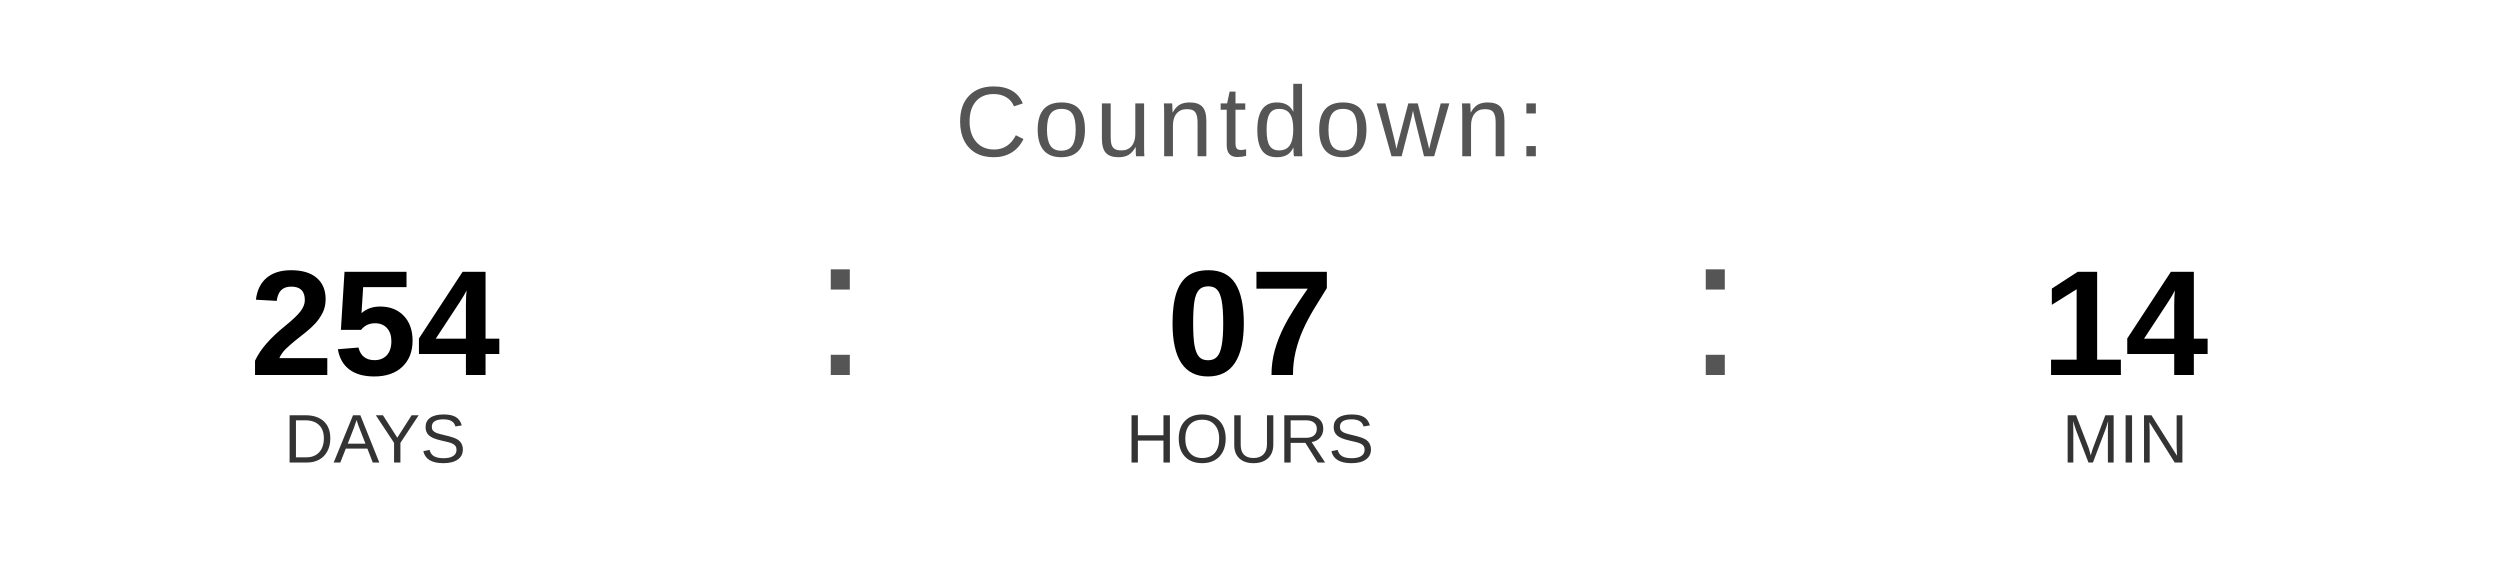
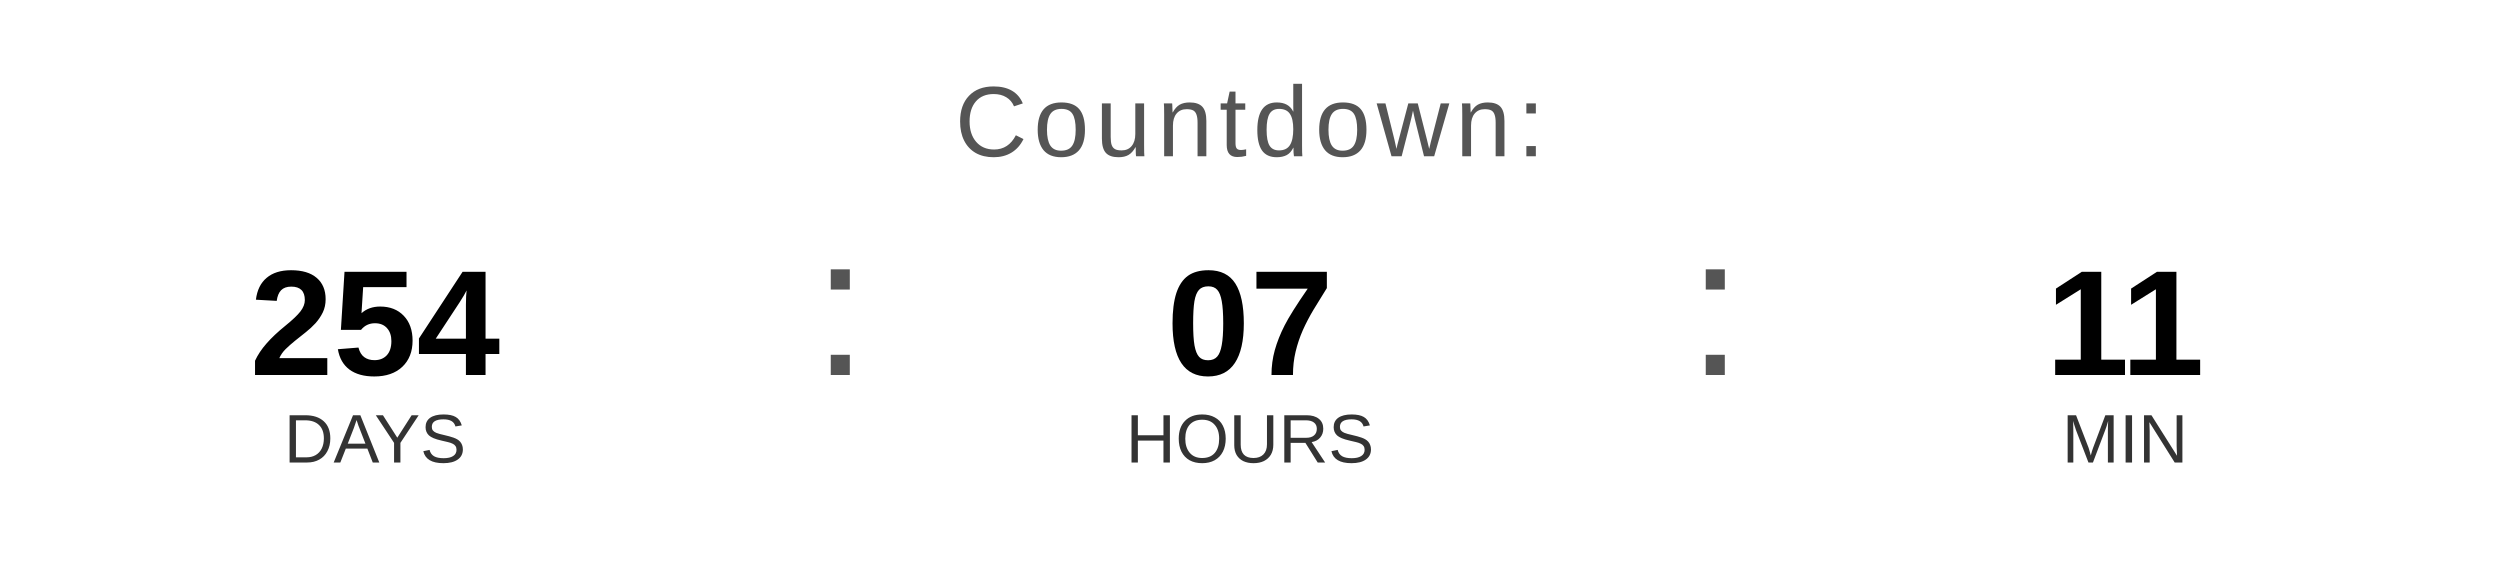
<svg xmlns="http://www.w3.org/2000/svg" width="400" height="90" viewBox="0 0 400 90">
  <text x="200" y="25" font-family="Arial, Helvetica, sans-serif" font-size="16" fill="#555555" text-anchor="middle" letter-spacing="1">
    Countdown:
  </text>
  <text x="60" y="60" font-family="Arial, Helvetica, sans-serif" font-size="24" font-weight="bold" fill="#000000" text-anchor="middle">254</text>
  <text x="60" y="74" font-family="Arial, Helvetica, sans-serif" font-size="11" fill="#333333" text-anchor="middle">DAYS</text>
  <text x="130" y="60" font-family="Arial, sans-serif" font-size="32" fill="#555555">:</text>
  <text x="200" y="60" font-family="Arial, Helvetica, sans-serif" font-size="24" font-weight="bold" fill="#000000" text-anchor="middle">07</text>
  <text x="200" y="74" font-family="Arial, Helvetica, sans-serif" font-size="11" fill="#333333" text-anchor="middle">HOURS</text>
  <text x="270" y="60" font-family="Arial, sans-serif" font-size="32" fill="#555555">:</text>
-   <text x="340" y="60" font-family="Arial, Helvetica, sans-serif" font-size="24" font-weight="bold" fill="#000000" text-anchor="middle">14</text>
+   <text x="340" y="60" font-family="Arial, Helvetica, sans-serif" font-size="24" font-weight="bold" fill="#000000" text-anchor="middle">11</text>
  <text x="340" y="74" font-family="Arial, Helvetica, sans-serif" font-size="11" fill="#333333" text-anchor="middle">MIN</text>
</svg>
